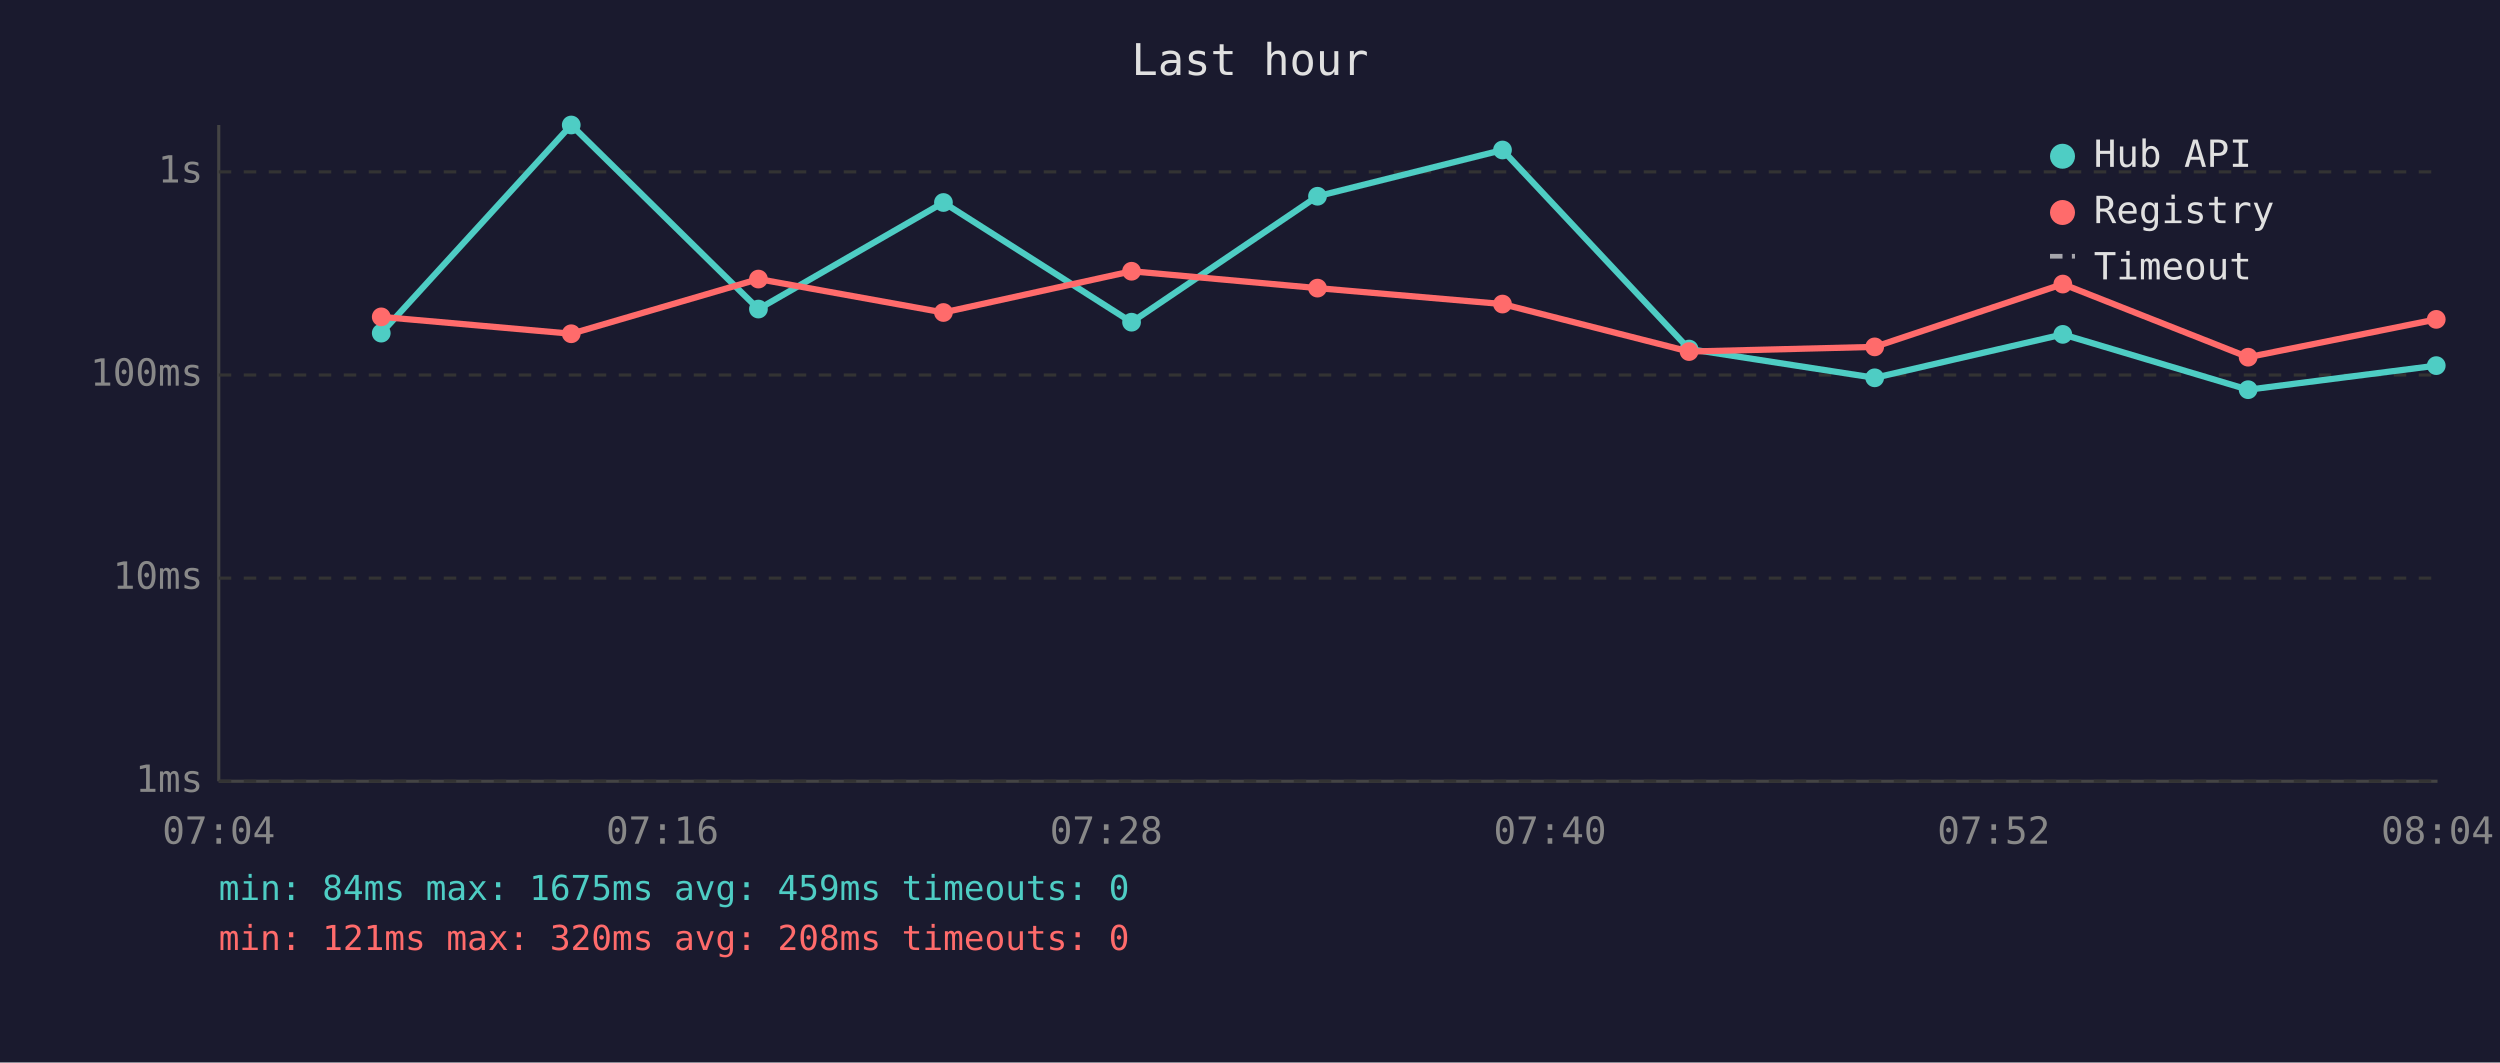
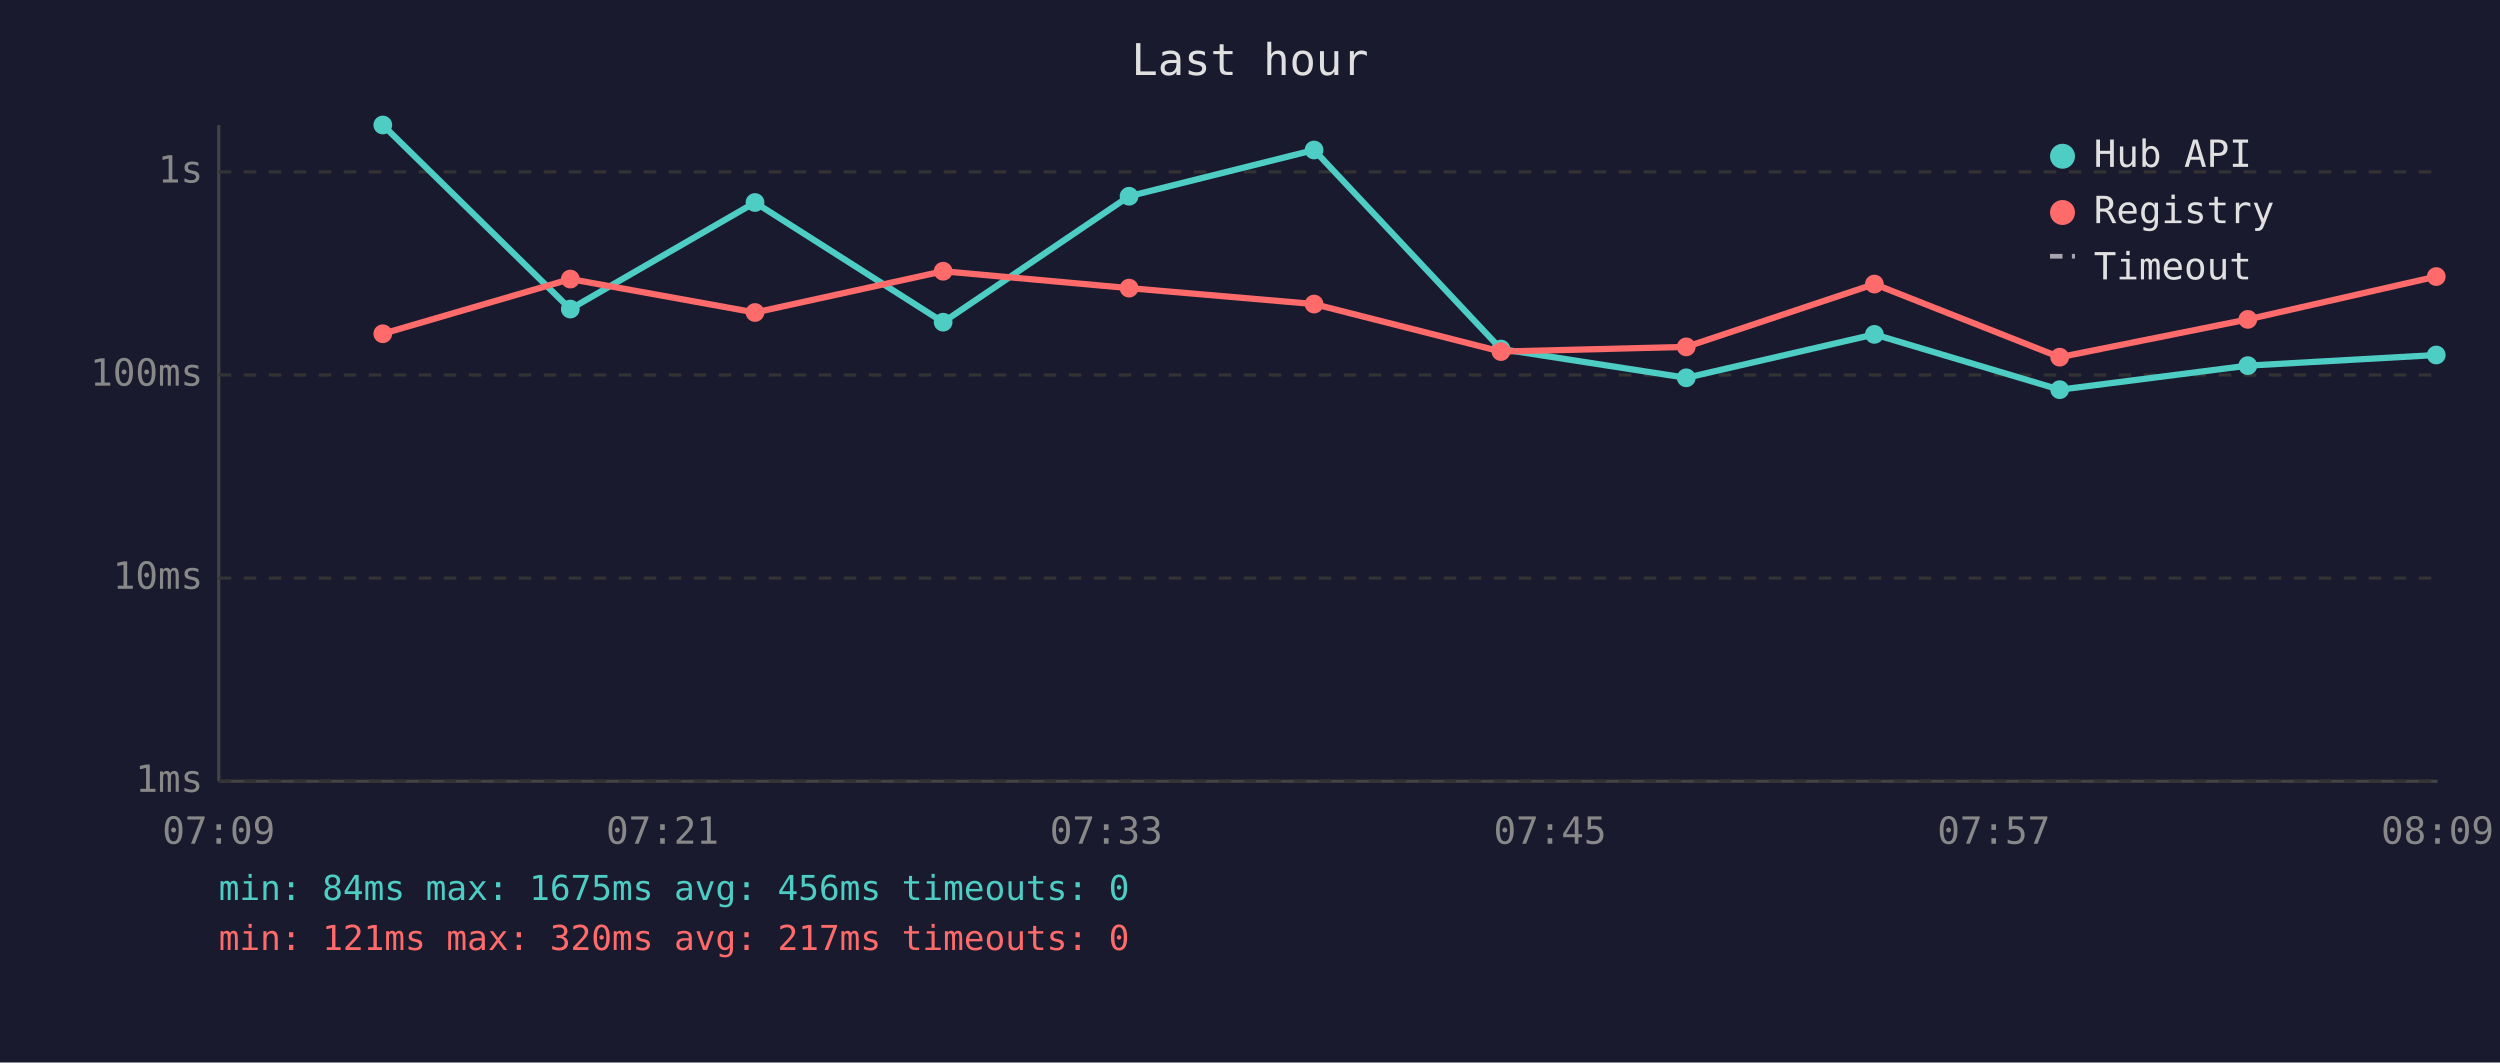
<svg xmlns="http://www.w3.org/2000/svg" viewBox="0 0 800 340" font-family="monospace" font-size="12">
  <rect width="800" height="340" fill="#1a1a2e" />
  <text x="400" y="24" fill="#e0e0e0" font-size="14" text-anchor="middle">Last hour</text>
  <line x1="70" y1="40" x2="70" y2="250" stroke="#444" stroke-width="1" />
  <line x1="70" y1="250" x2="780" y2="250" stroke="#444" stroke-width="1" />
  <line x1="70" y1="250" x2="780" y2="250" stroke="#333" stroke-width="1" stroke-dasharray="4" />
  <text x="65" y="250" fill="#888" text-anchor="end" dominant-baseline="middle">1ms</text>
  <line x1="70" y1="185" x2="780" y2="185" stroke="#333" stroke-width="1" stroke-dasharray="4" />
  <text x="65" y="185" fill="#888" text-anchor="end" dominant-baseline="middle">10ms</text>
  <line x1="70" y1="120" x2="780" y2="120" stroke="#333" stroke-width="1" stroke-dasharray="4" />
  <text x="65" y="120" fill="#888" text-anchor="end" dominant-baseline="middle">100ms</text>
  <line x1="70" y1="55" x2="780" y2="55" stroke="#333" stroke-width="1" stroke-dasharray="4" />
  <text x="65" y="55" fill="#888" text-anchor="end" dominant-baseline="middle">1s</text>
-   <text x="70" y="270" fill="#888" text-anchor="middle">07:04</text>
-   <text x="212" y="270" fill="#888" text-anchor="middle">07:16</text>
-   <text x="354" y="270" fill="#888" text-anchor="middle">07:28</text>
-   <text x="496" y="270" fill="#888" text-anchor="middle">07:40</text>
-   <text x="638" y="270" fill="#888" text-anchor="middle">07:52</text>
-   <text x="780" y="270" fill="#888" text-anchor="middle">08:04</text>
-   <polyline points="122.0,106.6 182.8,40.0 242.7,98.9 301.9,64.8 362.1,103.1 421.6,62.8 480.8,48.0 540.5,111.7 599.9,120.9 660.1,107.0 719.4,124.7 779.6,117.0" fill="none" stroke="#4ecdc4" stroke-width="2" opacity="1" />
-   <circle cx="122.0" cy="106.6" r="3" fill="#4ecdc4" />
-   <circle cx="182.8" cy="40.0" r="3" fill="#4ecdc4" />
-   <circle cx="242.7" cy="98.9" r="3" fill="#4ecdc4" />
-   <circle cx="301.9" cy="64.8" r="3" fill="#4ecdc4" />
-   <circle cx="362.1" cy="103.1" r="3" fill="#4ecdc4" />
-   <circle cx="421.6" cy="62.8" r="3" fill="#4ecdc4" />
-   <circle cx="480.8" cy="48.0" r="3" fill="#4ecdc4" />
-   <circle cx="540.5" cy="111.7" r="3" fill="#4ecdc4" />
-   <circle cx="599.9" cy="120.9" r="3" fill="#4ecdc4" />
-   <circle cx="660.1" cy="107.0" r="3" fill="#4ecdc4" />
-   <circle cx="719.4" cy="124.7" r="3" fill="#4ecdc4" />
-   <circle cx="779.6" cy="117.0" r="3" fill="#4ecdc4" />
-   <polyline points="122.0,101.4 182.8,106.8 242.7,89.3 301.9,100.0 362.1,86.8 421.6,92.2 480.8,97.3 540.5,112.5 599.9,111.0 660.1,90.9 719.4,114.3 779.6,102.2" fill="none" stroke="#ff6b6b" stroke-width="2" opacity="1" />
-   <circle cx="122.0" cy="101.4" r="3" fill="#ff6b6b" />
-   <circle cx="182.8" cy="106.8" r="3" fill="#ff6b6b" />
-   <circle cx="242.7" cy="89.3" r="3" fill="#ff6b6b" />
-   <circle cx="301.9" cy="100.0" r="3" fill="#ff6b6b" />
-   <circle cx="362.1" cy="86.8" r="3" fill="#ff6b6b" />
-   <circle cx="421.6" cy="92.2" r="3" fill="#ff6b6b" />
-   <circle cx="480.8" cy="97.3" r="3" fill="#ff6b6b" />
-   <circle cx="540.5" cy="112.5" r="3" fill="#ff6b6b" />
-   <circle cx="599.9" cy="111.0" r="3" fill="#ff6b6b" />
-   <circle cx="660.1" cy="90.9" r="3" fill="#ff6b6b" />
-   <circle cx="719.4" cy="114.3" r="3" fill="#ff6b6b" />
-   <circle cx="779.6" cy="102.2" r="3" fill="#ff6b6b" />
+   <text x="70" y="270" fill="#888" text-anchor="middle">07:09</text>
+   <text x="212" y="270" fill="#888" text-anchor="middle">07:21</text>
+   <text x="354" y="270" fill="#888" text-anchor="middle">07:33</text>
+   <text x="496" y="270" fill="#888" text-anchor="middle">07:45</text>
+   <text x="638" y="270" fill="#888" text-anchor="middle">07:57</text>
+   <text x="780" y="270" fill="#888" text-anchor="middle">08:09</text>
+   <polyline points="122.5,40.0 182.5,98.9 241.6,64.8 301.8,103.1 361.3,62.8 420.5,48.0 480.3,111.7 539.6,120.9 599.8,107.0 659.1,124.7 719.3,117.0 779.6,113.6" fill="none" stroke="#4ecdc4" stroke-width="2" opacity="1" />
+   <circle cx="122.5" cy="40.0" r="3" fill="#4ecdc4" />
+   <circle cx="182.5" cy="98.9" r="3" fill="#4ecdc4" />
+   <circle cx="241.6" cy="64.8" r="3" fill="#4ecdc4" />
+   <circle cx="301.8" cy="103.1" r="3" fill="#4ecdc4" />
+   <circle cx="361.3" cy="62.8" r="3" fill="#4ecdc4" />
+   <circle cx="420.5" cy="48.0" r="3" fill="#4ecdc4" />
+   <circle cx="480.3" cy="111.7" r="3" fill="#4ecdc4" />
+   <circle cx="539.6" cy="120.9" r="3" fill="#4ecdc4" />
+   <circle cx="599.8" cy="107.0" r="3" fill="#4ecdc4" />
+   <circle cx="659.1" cy="124.7" r="3" fill="#4ecdc4" />
+   <circle cx="719.3" cy="117.0" r="3" fill="#4ecdc4" />
+   <circle cx="779.6" cy="113.6" r="3" fill="#4ecdc4" />
+   <polyline points="122.5,106.8 182.5,89.3 241.6,100.0 301.8,86.8 361.3,92.2 420.5,97.3 480.3,112.5 539.6,111.0 599.8,90.9 659.1,114.3 719.3,102.2 779.6,88.5" fill="none" stroke="#ff6b6b" stroke-width="2" opacity="1" />
+   <circle cx="122.5" cy="106.8" r="3" fill="#ff6b6b" />
+   <circle cx="182.5" cy="89.3" r="3" fill="#ff6b6b" />
+   <circle cx="241.6" cy="100.0" r="3" fill="#ff6b6b" />
+   <circle cx="301.8" cy="86.8" r="3" fill="#ff6b6b" />
+   <circle cx="361.3" cy="92.2" r="3" fill="#ff6b6b" />
+   <circle cx="420.5" cy="97.3" r="3" fill="#ff6b6b" />
+   <circle cx="480.3" cy="112.5" r="3" fill="#ff6b6b" />
+   <circle cx="539.6" cy="111.0" r="3" fill="#ff6b6b" />
+   <circle cx="599.8" cy="90.9" r="3" fill="#ff6b6b" />
+   <circle cx="659.1" cy="114.3" r="3" fill="#ff6b6b" />
+   <circle cx="719.3" cy="102.2" r="3" fill="#ff6b6b" />
+   <circle cx="779.6" cy="88.5" r="3" fill="#ff6b6b" />
  <circle cx="660" cy="50" r="4" fill="#4ecdc4" />
  <text x="670" y="50" fill="#e0e0e0" dominant-baseline="middle">Hub API</text>
  <circle cx="660" cy="68" r="4" fill="#ff6b6b" />
  <text x="670" y="68" fill="#e0e0e0" dominant-baseline="middle">Registry</text>
  <line x1="656" y1="82" x2="664" y2="82" stroke="#e0e0e0" stroke-width="1.5" stroke-dasharray="4,3" opacity="0.7" />
  <text x="670" y="86" fill="#e0e0e0" dominant-baseline="middle">Timeout</text>
-   <text x="70" y="288" fill="#4ecdc4" font-size="11">min: 84ms  max: 1675ms  avg: 459ms  timeouts: 0</text>
-   <text x="70" y="304" fill="#ff6b6b" font-size="11">min: 121ms  max: 320ms  avg: 208ms  timeouts: 0</text>
+   <text x="70" y="288" fill="#4ecdc4" font-size="11">min: 84ms  max: 1675ms  avg: 456ms  timeouts: 0</text>
+   <text x="70" y="304" fill="#ff6b6b" font-size="11">min: 121ms  max: 320ms  avg: 217ms  timeouts: 0</text>
</svg>
